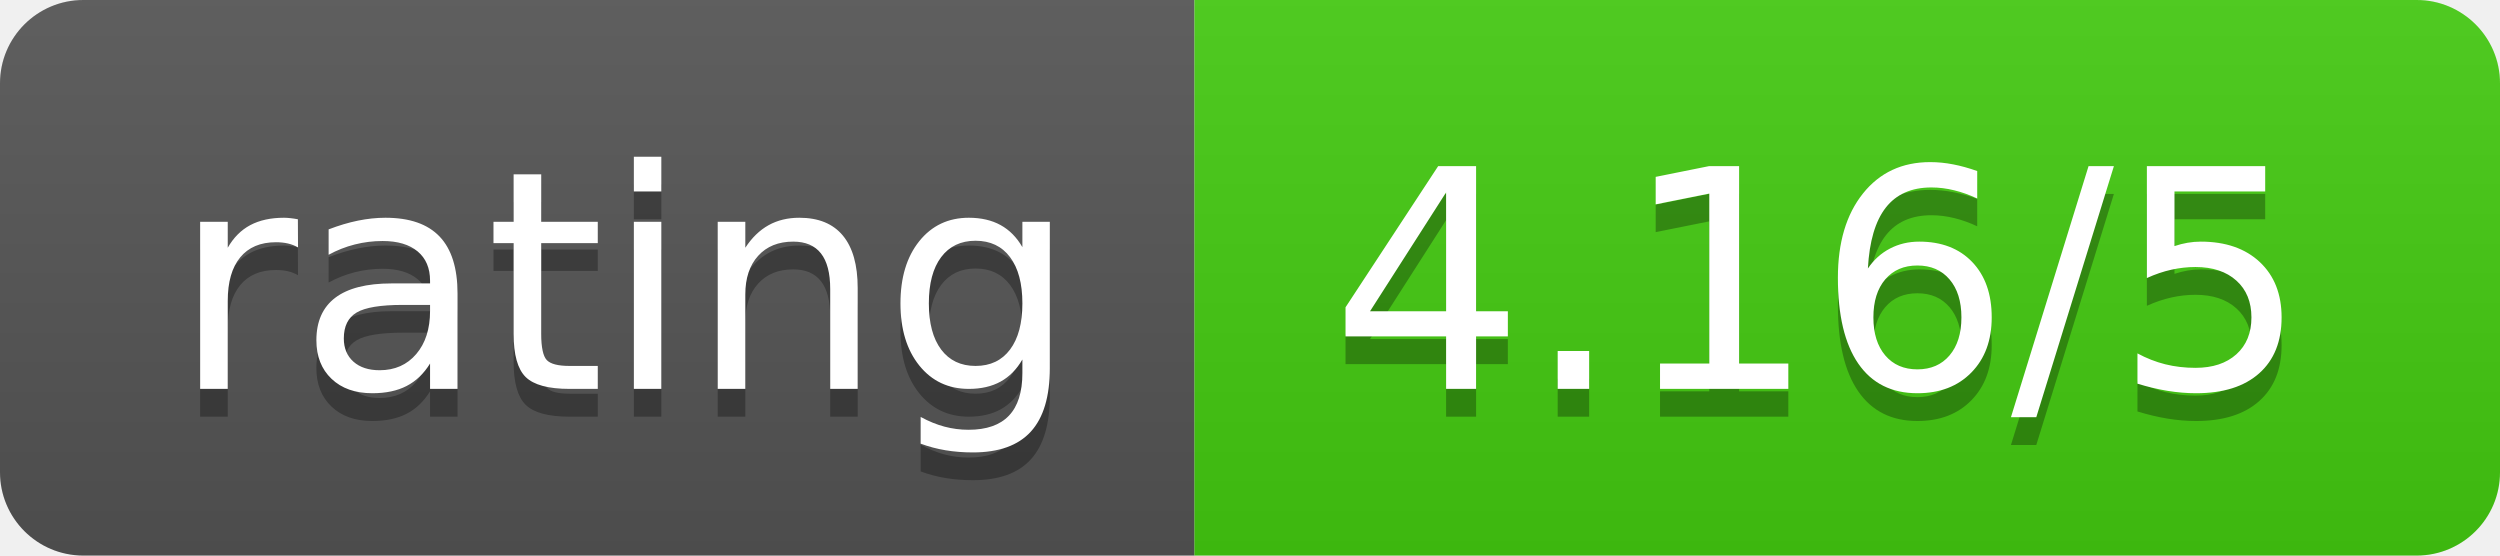
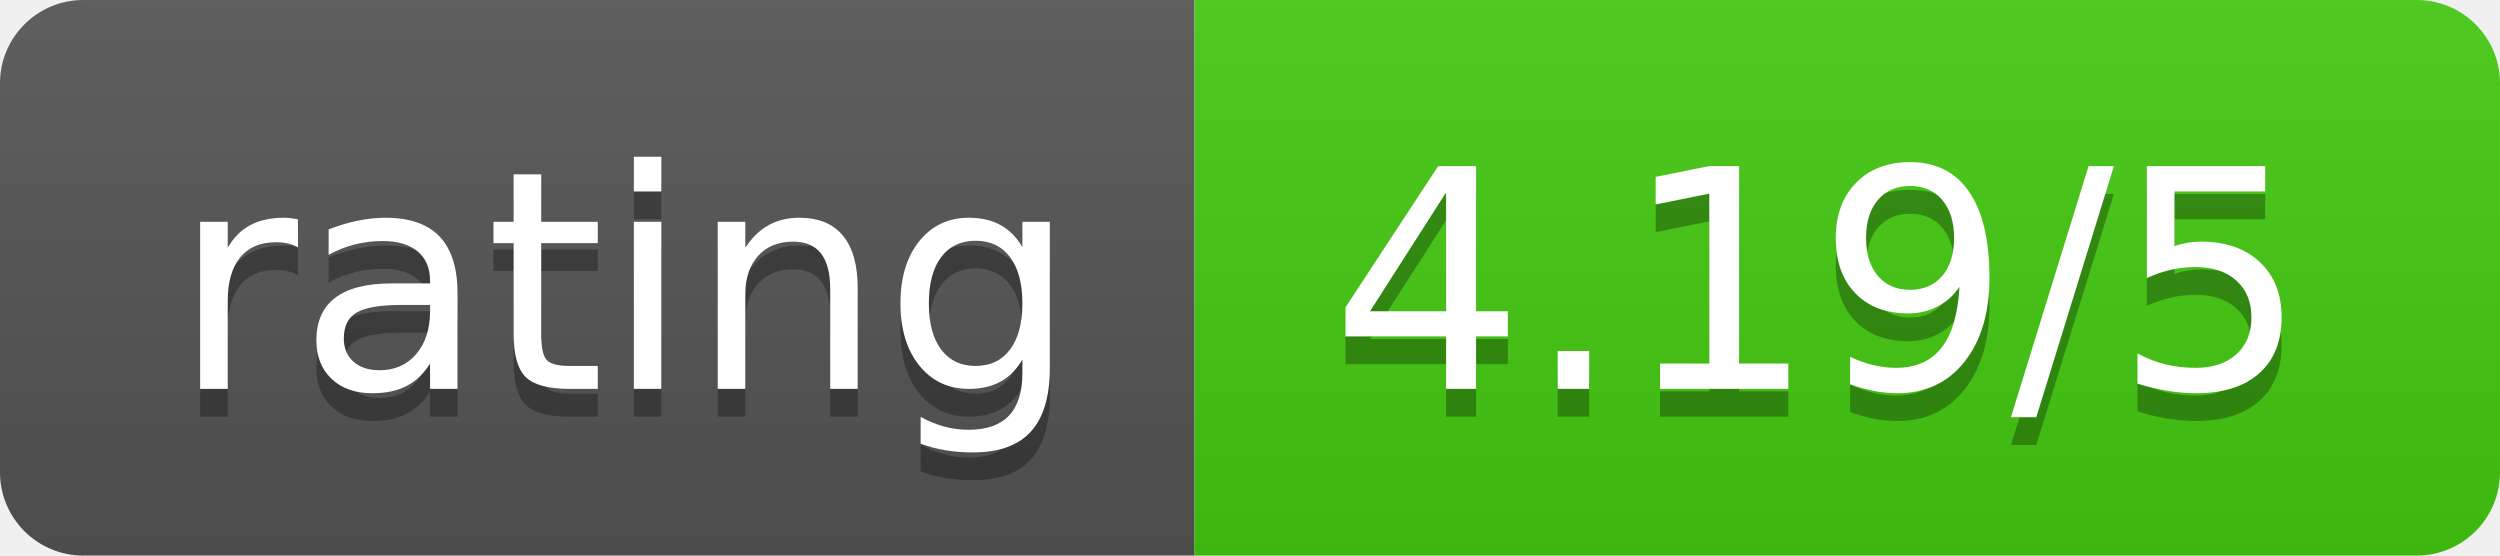
- <svg xmlns="http://www.w3.org/2000/svg" width="90" height="20">
-   <linearGradient id="b" x2="0" y2="100%">
+ <svg xmlns="http://www.w3.org/2000/svg" width="90" height="20" role="img" aria-label="rating: 4.19/5">
+   <linearGradient id="s" x2="0" y2="100%">
    <stop offset="0" stop-color="#bbb" stop-opacity=".1" />
    <stop offset="1" stop-opacity=".1" />
  </linearGradient>
-   <clipPath id="a">
+   <clipPath id="r">
    <rect width="90" height="20" rx="3" fill="#fff" />
  </clipPath>
-   <g clip-path="url(#a)">
-     <path fill="#555" d="M0 0h43v20H0z" />
-     <path fill="#4c1" d="M43 0h47v20H43z" />
-     <path fill="url(#b)" d="M0 0h90v20H0z" />
+   <g clip-path="url(#r)">
+     <rect width="43" height="20" fill="#555" />
+     <rect x="43" width="47" height="20" fill="#4c1" />
+     <rect width="90" height="20" fill="url(#s)" />
  </g>
-   <g fill="#fff" text-anchor="middle" font-family="DejaVu Sans,Verdana,Geneva,sans-serif" font-size="110">
-     <text x="225" y="150" fill="#010101" fill-opacity=".3" transform="scale(.1)" textLength="330">rating</text>
-     <text x="225" y="140" transform="scale(.1)" textLength="330">rating</text>
-     <text x="655" y="150" fill="#010101" fill-opacity=".3" transform="scale(.1)" textLength="370">4.16/5</text>
-     <text x="655" y="140" transform="scale(.1)" textLength="370">4.16/5</text>
+   <g fill="#fff" text-anchor="middle" font-family="Verdana,Geneva,DejaVu Sans,sans-serif" text-rendering="geometricPrecision" font-size="110">
+     <text aria-hidden="true" x="225" y="150" fill="#010101" fill-opacity=".3" transform="scale(.1)" textLength="330">rating</text>
+     <text x="225" y="140" transform="scale(.1)" fill="#fff" textLength="330">rating</text>
+     <text aria-hidden="true" x="655" y="150" fill="#010101" fill-opacity=".3" transform="scale(.1)" textLength="370">4.19/5</text>
+     <text x="655" y="140" transform="scale(.1)" fill="#fff" textLength="370">4.19/5</text>
  </g>
</svg>
